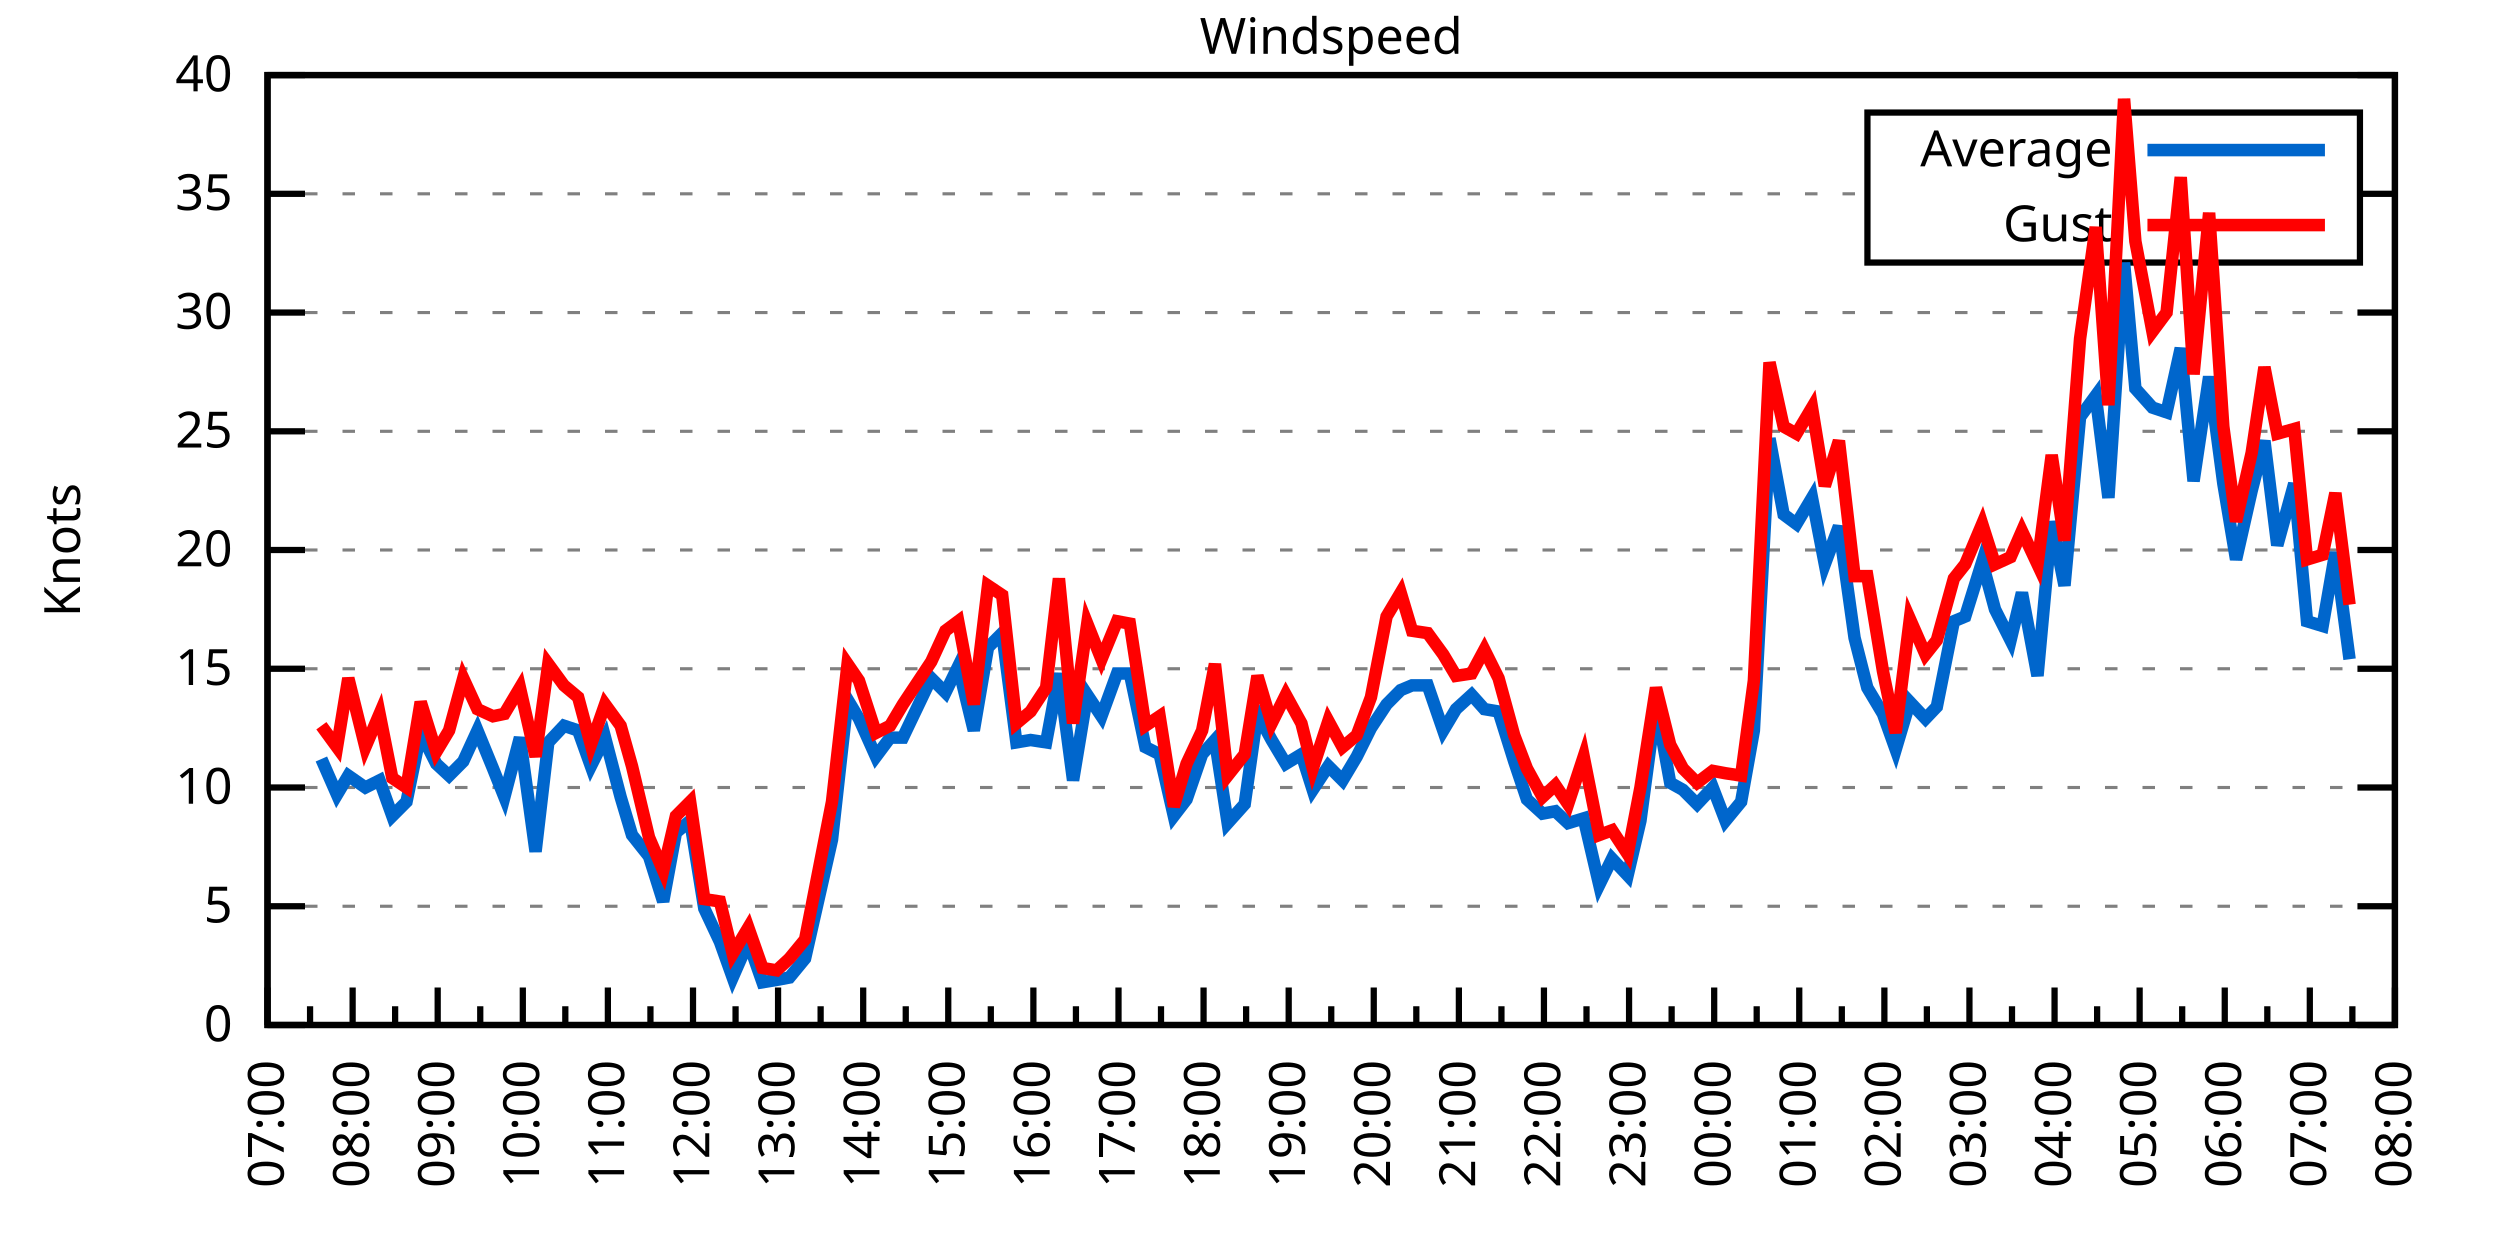
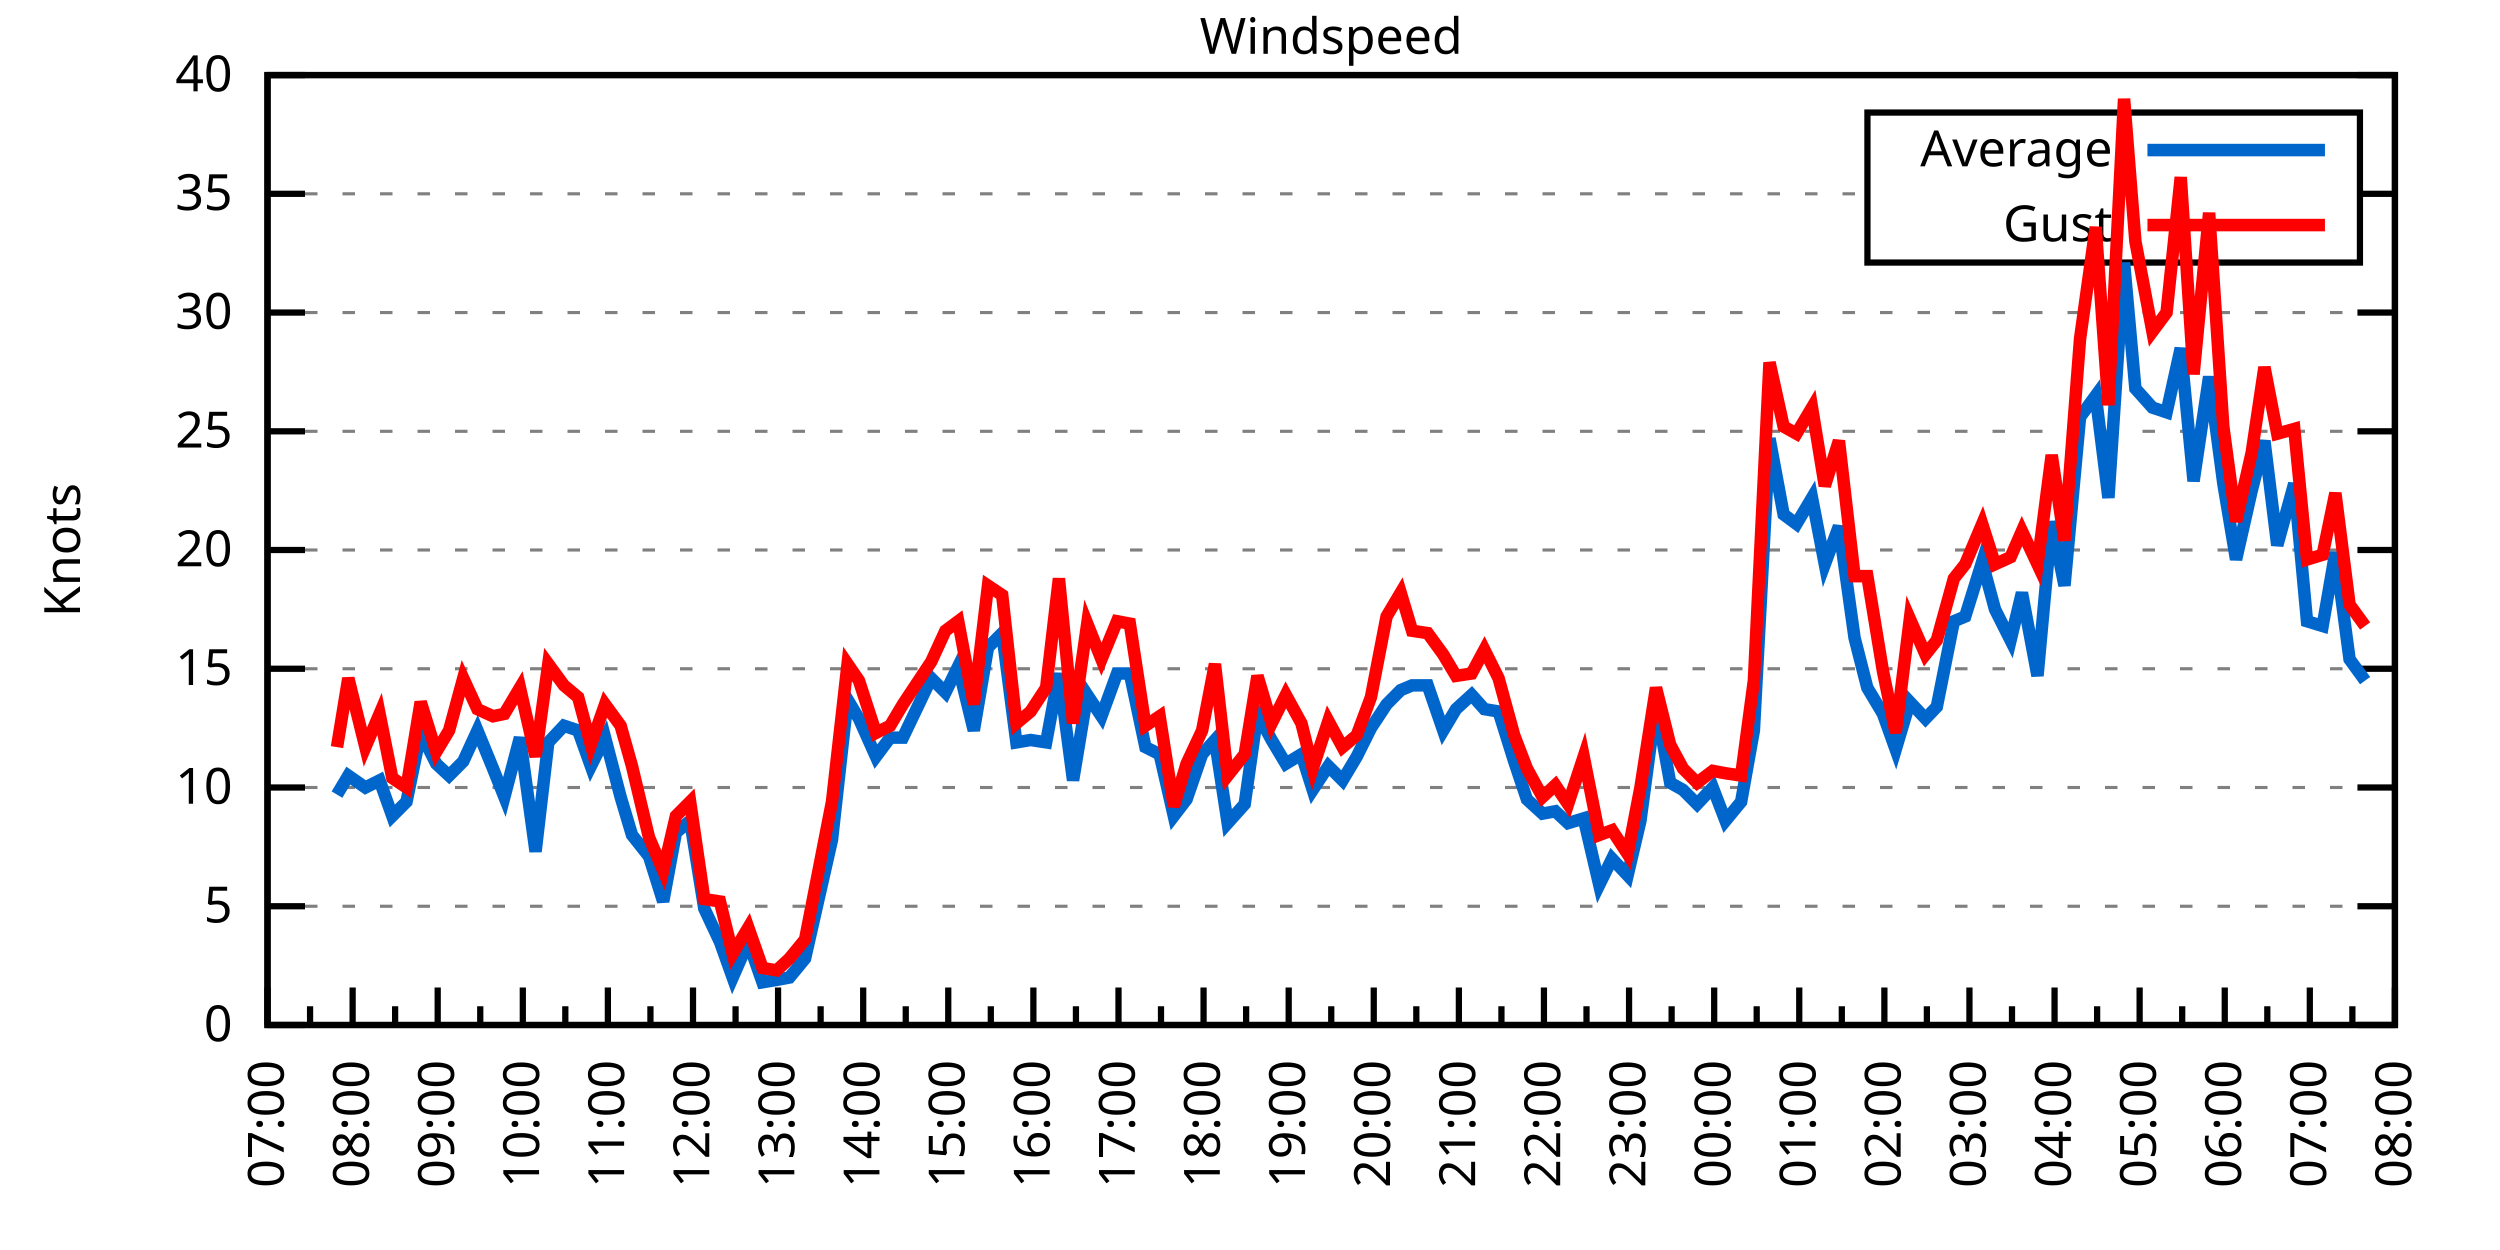
<svg xmlns="http://www.w3.org/2000/svg" xmlns:xlink="http://www.w3.org/1999/xlink" width="400" height="200" viewBox="0 0 400 200">
  <g id="gnuplot_canvas">
    <rect x="0" y="0" width="400" height="200" fill="none" />
    <defs>
      <circle id="gpDot" r="0.5" stroke-width="0.5" stroke="currentColor" />
      <path id="gpPt0" stroke-width="0.333" stroke="currentColor" d="M-1,0 h2 M0,-1 v2" />
      <path id="gpPt1" stroke-width="0.333" stroke="currentColor" d="M-1,-1 L1,1 M1,-1 L-1,1" />
      <path id="gpPt2" stroke-width="0.333" stroke="currentColor" d="M-1,0 L1,0 M0,-1 L0,1 M-1,-1 L1,1 M-1,1 L1,-1" />
      <rect id="gpPt3" stroke-width="0.333" stroke="currentColor" x="-1" y="-1" width="2" height="2" />
      <rect id="gpPt4" stroke-width="0.333" stroke="currentColor" fill="currentColor" x="-1" y="-1" width="2" height="2" />
      <circle id="gpPt5" stroke-width="0.333" stroke="currentColor" cx="0" cy="0" r="1" />
      <use xlink:href="#gpPt5" id="gpPt6" fill="currentColor" stroke="none" />
      <path id="gpPt7" stroke-width="0.333" stroke="currentColor" d="M0,-1.33 L-1.33,0.67 L1.33,0.67 z" />
      <use xlink:href="#gpPt7" id="gpPt8" fill="currentColor" stroke="none" />
      <use xlink:href="#gpPt7" id="gpPt9" stroke="currentColor" transform="rotate(180)" />
      <use xlink:href="#gpPt9" id="gpPt10" fill="currentColor" stroke="none" />
      <use xlink:href="#gpPt3" id="gpPt11" stroke="currentColor" transform="rotate(45)" />
      <use xlink:href="#gpPt11" id="gpPt12" fill="currentColor" stroke="none" />
      <path id="gpPt13" stroke-width="0.333" stroke="currentColor" d="M0,1.330 L1.265,0.411 L0.782,-1.067 L-0.782,-1.076 L-1.265,0.411 z" />
      <use xlink:href="#gpPt13" id="gpPt14" fill="currentColor" stroke="none" />
      <filter id="textbox" filterUnits="objectBoundingBox" x="0" y="0" height="1" width="1">
        <feFlood flood-color="white" flood-opacity="1" result="bgnd" />
        <feComposite in="SourceGraphic" in2="bgnd" operator="atop" />
      </filter>
      <filter id="greybox" filterUnits="objectBoundingBox" x="0" y="0" height="1" width="1">
        <feFlood flood-color="lightgrey" flood-opacity="1" result="grey" />
        <feComposite in="SourceGraphic" in2="grey" operator="atop" />
      </filter>
    </defs>
    <g fill="none" color="white" stroke="currentColor" stroke-width="1.00" stroke-linecap="butt" stroke-linejoin="miter">
</g>
    <g fill="none" color="black" stroke="currentColor" stroke-width="1.00" stroke-linecap="butt" stroke-linejoin="miter">
      <g stroke="none" shape-rendering="crispEdges">
        <polygon fill="rgb(255, 255, 255)" points="42.80,164.00 383.18,164.00 383.18,12.02 42.80,12.02 " />
      </g>
    </g>
    <g fill="none" color="black" stroke="currentColor" stroke-width="1.00" stroke-linecap="butt" stroke-linejoin="miter">
</g>
    <g fill="none" color="black" stroke="black" stroke-width="0.50" stroke-linecap="butt" stroke-linejoin="miter">
</g>
    <g fill="none" color="gray" stroke="currentColor" stroke-width="0.50" stroke-linecap="butt" stroke-linejoin="miter">
      <path stroke="gray" stroke-dasharray="2,4" class="gridline" d="M42.80,164.00 L383.19,164.00  " />
    </g>
    <g fill="none" color="gray" stroke="gray" stroke-width="1.00" stroke-linecap="butt" stroke-linejoin="miter">
</g>
    <g fill="none" color="black" stroke="currentColor" stroke-width="1.00" stroke-linecap="butt" stroke-linejoin="miter">
      <path stroke="black" d="M42.80,164.00 L48.80,164.00 M383.19,164.00 L377.19,164.00  " />
      <g transform="translate(37.20,166.60)" stroke="none" fill="black" font-family="Sans" font-size="8.00" text-anchor="end">
        <text>
          <tspan font-family="Sans"> 0</tspan>
        </text>
      </g>
    </g>
    <g fill="none" color="black" stroke="currentColor" stroke-width="1.00" stroke-linecap="butt" stroke-linejoin="miter">
</g>
    <g fill="none" color="black" stroke="black" stroke-width="0.50" stroke-linecap="butt" stroke-linejoin="miter">
</g>
    <g fill="none" color="gray" stroke="currentColor" stroke-width="0.50" stroke-linecap="butt" stroke-linejoin="miter">
      <path stroke="gray" stroke-dasharray="2,4" class="gridline" d="M42.80,145.00 L383.19,145.00  " />
    </g>
    <g fill="none" color="gray" stroke="gray" stroke-width="1.00" stroke-linecap="butt" stroke-linejoin="miter">
</g>
    <g fill="none" color="black" stroke="currentColor" stroke-width="1.00" stroke-linecap="butt" stroke-linejoin="miter">
      <path stroke="black" d="M42.80,145.00 L48.80,145.00 M383.19,145.00 L377.19,145.00  " />
      <g transform="translate(37.20,147.60)" stroke="none" fill="black" font-family="Sans" font-size="8.00" text-anchor="end">
        <text>
          <tspan font-family="Sans"> 5</tspan>
        </text>
      </g>
    </g>
    <g fill="none" color="black" stroke="currentColor" stroke-width="1.00" stroke-linecap="butt" stroke-linejoin="miter">
</g>
    <g fill="none" color="black" stroke="black" stroke-width="0.50" stroke-linecap="butt" stroke-linejoin="miter">
</g>
    <g fill="none" color="gray" stroke="currentColor" stroke-width="0.50" stroke-linecap="butt" stroke-linejoin="miter">
      <path stroke="gray" stroke-dasharray="2,4" class="gridline" d="M42.80,126.00 L383.19,126.00  " />
    </g>
    <g fill="none" color="gray" stroke="gray" stroke-width="1.00" stroke-linecap="butt" stroke-linejoin="miter">
</g>
    <g fill="none" color="black" stroke="currentColor" stroke-width="1.00" stroke-linecap="butt" stroke-linejoin="miter">
      <path stroke="black" d="M42.80,126.00 L48.80,126.00 M383.19,126.00 L377.19,126.00  " />
      <g transform="translate(37.20,128.60)" stroke="none" fill="black" font-family="Sans" font-size="8.00" text-anchor="end">
        <text>
          <tspan font-family="Sans"> 10</tspan>
        </text>
      </g>
    </g>
    <g fill="none" color="black" stroke="currentColor" stroke-width="1.00" stroke-linecap="butt" stroke-linejoin="miter">
</g>
    <g fill="none" color="black" stroke="black" stroke-width="0.50" stroke-linecap="butt" stroke-linejoin="miter">
</g>
    <g fill="none" color="gray" stroke="currentColor" stroke-width="0.50" stroke-linecap="butt" stroke-linejoin="miter">
      <path stroke="gray" stroke-dasharray="2,4" class="gridline" d="M42.80,107.00 L383.19,107.00  " />
    </g>
    <g fill="none" color="gray" stroke="gray" stroke-width="1.00" stroke-linecap="butt" stroke-linejoin="miter">
</g>
    <g fill="none" color="black" stroke="currentColor" stroke-width="1.00" stroke-linecap="butt" stroke-linejoin="miter">
      <path stroke="black" d="M42.80,107.00 L48.80,107.00 M383.19,107.00 L377.19,107.00  " />
      <g transform="translate(37.20,109.60)" stroke="none" fill="black" font-family="Sans" font-size="8.00" text-anchor="end">
        <text>
          <tspan font-family="Sans"> 15</tspan>
        </text>
      </g>
    </g>
    <g fill="none" color="black" stroke="currentColor" stroke-width="1.00" stroke-linecap="butt" stroke-linejoin="miter">
</g>
    <g fill="none" color="black" stroke="black" stroke-width="0.50" stroke-linecap="butt" stroke-linejoin="miter">
</g>
    <g fill="none" color="gray" stroke="currentColor" stroke-width="0.50" stroke-linecap="butt" stroke-linejoin="miter">
      <path stroke="gray" stroke-dasharray="2,4" class="gridline" d="M42.80,88.00 L383.19,88.00  " />
    </g>
    <g fill="none" color="gray" stroke="gray" stroke-width="1.00" stroke-linecap="butt" stroke-linejoin="miter">
</g>
    <g fill="none" color="black" stroke="currentColor" stroke-width="1.00" stroke-linecap="butt" stroke-linejoin="miter">
      <path stroke="black" d="M42.80,88.00 L48.80,88.00 M383.19,88.00 L377.19,88.00  " />
      <g transform="translate(37.20,90.60)" stroke="none" fill="black" font-family="Sans" font-size="8.00" text-anchor="end">
        <text>
          <tspan font-family="Sans"> 20</tspan>
        </text>
      </g>
    </g>
    <g fill="none" color="black" stroke="currentColor" stroke-width="1.00" stroke-linecap="butt" stroke-linejoin="miter">
</g>
    <g fill="none" color="black" stroke="black" stroke-width="0.50" stroke-linecap="butt" stroke-linejoin="miter">
</g>
    <g fill="none" color="gray" stroke="currentColor" stroke-width="0.50" stroke-linecap="butt" stroke-linejoin="miter">
      <path stroke="gray" stroke-dasharray="2,4" class="gridline" d="M42.80,69.01 L383.19,69.01  " />
    </g>
    <g fill="none" color="gray" stroke="gray" stroke-width="1.00" stroke-linecap="butt" stroke-linejoin="miter">
</g>
    <g fill="none" color="black" stroke="currentColor" stroke-width="1.00" stroke-linecap="butt" stroke-linejoin="miter">
      <path stroke="black" d="M42.80,69.01 L48.80,69.01 M383.19,69.01 L377.19,69.01  " />
      <g transform="translate(37.20,71.61)" stroke="none" fill="black" font-family="Sans" font-size="8.00" text-anchor="end">
        <text>
          <tspan font-family="Sans"> 25</tspan>
        </text>
      </g>
    </g>
    <g fill="none" color="black" stroke="currentColor" stroke-width="1.00" stroke-linecap="butt" stroke-linejoin="miter">
</g>
    <g fill="none" color="black" stroke="black" stroke-width="0.50" stroke-linecap="butt" stroke-linejoin="miter">
</g>
    <g fill="none" color="gray" stroke="currentColor" stroke-width="0.50" stroke-linecap="butt" stroke-linejoin="miter">
      <path stroke="gray" stroke-dasharray="2,4" class="gridline" d="M42.80,50.01 L383.19,50.01  " />
    </g>
    <g fill="none" color="gray" stroke="gray" stroke-width="1.00" stroke-linecap="butt" stroke-linejoin="miter">
</g>
    <g fill="none" color="black" stroke="currentColor" stroke-width="1.00" stroke-linecap="butt" stroke-linejoin="miter">
      <path stroke="black" d="M42.80,50.01 L48.80,50.01 M383.19,50.01 L377.19,50.01  " />
      <g transform="translate(37.20,52.61)" stroke="none" fill="black" font-family="Sans" font-size="8.00" text-anchor="end">
        <text>
          <tspan font-family="Sans"> 30</tspan>
        </text>
      </g>
    </g>
    <g fill="none" color="black" stroke="currentColor" stroke-width="1.00" stroke-linecap="butt" stroke-linejoin="miter">
</g>
    <g fill="none" color="black" stroke="black" stroke-width="0.50" stroke-linecap="butt" stroke-linejoin="miter">
</g>
    <g fill="none" color="gray" stroke="currentColor" stroke-width="0.50" stroke-linecap="butt" stroke-linejoin="miter">
      <path stroke="gray" stroke-dasharray="2,4" class="gridline" d="M42.80,31.01 L298.79,31.01 M377.59,31.01 L383.19,31.01  " />
    </g>
    <g fill="none" color="gray" stroke="gray" stroke-width="1.00" stroke-linecap="butt" stroke-linejoin="miter">
</g>
    <g fill="none" color="black" stroke="currentColor" stroke-width="1.00" stroke-linecap="butt" stroke-linejoin="miter">
      <path stroke="black" d="M42.80,31.01 L48.80,31.01 M383.19,31.01 L377.19,31.01  " />
      <g transform="translate(37.20,33.61)" stroke="none" fill="black" font-family="Sans" font-size="8.00" text-anchor="end">
        <text>
          <tspan font-family="Sans"> 35</tspan>
        </text>
      </g>
    </g>
    <g fill="none" color="black" stroke="currentColor" stroke-width="1.00" stroke-linecap="butt" stroke-linejoin="miter">
</g>
    <g fill="none" color="black" stroke="black" stroke-width="0.50" stroke-linecap="butt" stroke-linejoin="miter">
</g>
    <g fill="none" color="gray" stroke="currentColor" stroke-width="0.50" stroke-linecap="butt" stroke-linejoin="miter">
      <path stroke="gray" stroke-dasharray="2,4" class="gridline" d="M42.80,12.01 L383.19,12.01  " />
    </g>
    <g fill="none" color="gray" stroke="gray" stroke-width="1.00" stroke-linecap="butt" stroke-linejoin="miter">
</g>
    <g fill="none" color="black" stroke="currentColor" stroke-width="1.00" stroke-linecap="butt" stroke-linejoin="miter">
      <path stroke="black" d="M42.80,12.01 L48.80,12.01 M383.19,12.01 L377.19,12.01  " />
      <g transform="translate(37.20,14.61)" stroke="none" fill="black" font-family="Sans" font-size="8.00" text-anchor="end">
        <text>
          <tspan font-family="Sans"> 40</tspan>
        </text>
      </g>
    </g>
    <g fill="none" color="black" stroke="currentColor" stroke-width="1.00" stroke-linecap="butt" stroke-linejoin="miter">
      <path stroke="black" d="M42.80,164.00 L42.80,158.00  " />
      <g transform="translate(45.40,169.60) rotate(270)" stroke="none" fill="black" font-family="Sans" font-size="8.00" text-anchor="end">
        <text>
          <tspan font-family="Sans">07:00</tspan>
        </text>
      </g>
    </g>
    <g fill="none" color="black" stroke="currentColor" stroke-width="1.00" stroke-linecap="butt" stroke-linejoin="miter">
      <path stroke="black" d="M49.61,164.00 L49.61,161.00 M56.42,164.00 L56.42,158.00  " />
      <g transform="translate(59.02,169.60) rotate(270)" stroke="none" fill="black" font-family="Sans" font-size="8.00" text-anchor="end">
        <text>
          <tspan font-family="Sans">08:00</tspan>
        </text>
      </g>
    </g>
    <g fill="none" color="black" stroke="currentColor" stroke-width="1.00" stroke-linecap="butt" stroke-linejoin="miter">
      <path stroke="black" d="M63.22,164.00 L63.22,161.00 M70.03,164.00 L70.03,158.00  " />
      <g transform="translate(72.63,169.60) rotate(270)" stroke="none" fill="black" font-family="Sans" font-size="8.00" text-anchor="end">
        <text>
          <tspan font-family="Sans">09:00</tspan>
        </text>
      </g>
    </g>
    <g fill="none" color="black" stroke="currentColor" stroke-width="1.00" stroke-linecap="butt" stroke-linejoin="miter">
      <path stroke="black" d="M76.84,164.00 L76.84,161.00 M83.65,164.00 L83.65,158.00  " />
      <g transform="translate(86.25,169.60) rotate(270)" stroke="none" fill="black" font-family="Sans" font-size="8.00" text-anchor="end">
        <text>
          <tspan font-family="Sans">10:00</tspan>
        </text>
      </g>
    </g>
    <g fill="none" color="black" stroke="currentColor" stroke-width="1.00" stroke-linecap="butt" stroke-linejoin="miter">
      <path stroke="black" d="M90.45,164.00 L90.45,161.00 M97.26,164.00 L97.26,158.00  " />
      <g transform="translate(99.86,169.60) rotate(270)" stroke="none" fill="black" font-family="Sans" font-size="8.00" text-anchor="end">
        <text>
          <tspan font-family="Sans">11:00</tspan>
        </text>
      </g>
    </g>
    <g fill="none" color="black" stroke="currentColor" stroke-width="1.00" stroke-linecap="butt" stroke-linejoin="miter">
      <path stroke="black" d="M104.07,164.00 L104.07,161.00 M110.88,164.00 L110.88,158.00  " />
      <g transform="translate(113.48,169.60) rotate(270)" stroke="none" fill="black" font-family="Sans" font-size="8.00" text-anchor="end">
        <text>
          <tspan font-family="Sans">12:00</tspan>
        </text>
      </g>
    </g>
    <g fill="none" color="black" stroke="currentColor" stroke-width="1.00" stroke-linecap="butt" stroke-linejoin="miter">
      <path stroke="black" d="M117.69,164.00 L117.69,161.00 M124.49,164.00 L124.49,158.00  " />
      <g transform="translate(127.09,169.60) rotate(270)" stroke="none" fill="black" font-family="Sans" font-size="8.00" text-anchor="end">
        <text>
          <tspan font-family="Sans">13:00</tspan>
        </text>
      </g>
    </g>
    <g fill="none" color="black" stroke="currentColor" stroke-width="1.00" stroke-linecap="butt" stroke-linejoin="miter">
      <path stroke="black" d="M131.30,164.00 L131.30,161.00 M138.11,164.00 L138.11,158.00  " />
      <g transform="translate(140.71,169.60) rotate(270)" stroke="none" fill="black" font-family="Sans" font-size="8.00" text-anchor="end">
        <text>
          <tspan font-family="Sans">14:00</tspan>
        </text>
      </g>
    </g>
    <g fill="none" color="black" stroke="currentColor" stroke-width="1.00" stroke-linecap="butt" stroke-linejoin="miter">
      <path stroke="black" d="M144.92,164.00 L144.92,161.00 M151.72,164.00 L151.72,158.00  " />
      <g transform="translate(154.32,169.60) rotate(270)" stroke="none" fill="black" font-family="Sans" font-size="8.00" text-anchor="end">
        <text>
          <tspan font-family="Sans">15:00</tspan>
        </text>
      </g>
    </g>
    <g fill="none" color="black" stroke="currentColor" stroke-width="1.00" stroke-linecap="butt" stroke-linejoin="miter">
      <path stroke="black" d="M158.53,164.00 L158.53,161.00 M165.34,164.00 L165.34,158.00  " />
      <g transform="translate(167.94,169.60) rotate(270)" stroke="none" fill="black" font-family="Sans" font-size="8.00" text-anchor="end">
        <text>
          <tspan font-family="Sans">16:00</tspan>
        </text>
      </g>
    </g>
    <g fill="none" color="black" stroke="currentColor" stroke-width="1.00" stroke-linecap="butt" stroke-linejoin="miter">
      <path stroke="black" d="M172.15,164.00 L172.15,161.00 M178.96,164.00 L178.96,158.00  " />
      <g transform="translate(181.56,169.60) rotate(270)" stroke="none" fill="black" font-family="Sans" font-size="8.00" text-anchor="end">
        <text>
          <tspan font-family="Sans">17:00</tspan>
        </text>
      </g>
    </g>
    <g fill="none" color="black" stroke="currentColor" stroke-width="1.00" stroke-linecap="butt" stroke-linejoin="miter">
      <path stroke="black" d="M185.76,164.00 L185.76,161.00 M192.57,164.00 L192.57,158.00  " />
      <g transform="translate(195.17,169.60) rotate(270)" stroke="none" fill="black" font-family="Sans" font-size="8.00" text-anchor="end">
        <text>
          <tspan font-family="Sans">18:00</tspan>
        </text>
      </g>
    </g>
    <g fill="none" color="black" stroke="currentColor" stroke-width="1.00" stroke-linecap="butt" stroke-linejoin="miter">
      <path stroke="black" d="M199.38,164.00 L199.38,161.00 M206.19,164.00 L206.19,158.00  " />
      <g transform="translate(208.79,169.60) rotate(270)" stroke="none" fill="black" font-family="Sans" font-size="8.00" text-anchor="end">
        <text>
          <tspan font-family="Sans">19:00</tspan>
        </text>
      </g>
    </g>
    <g fill="none" color="black" stroke="currentColor" stroke-width="1.00" stroke-linecap="butt" stroke-linejoin="miter">
      <path stroke="black" d="M213.00,164.00 L213.00,161.00 M219.80,164.00 L219.80,158.00  " />
      <g transform="translate(222.40,169.60) rotate(270)" stroke="none" fill="black" font-family="Sans" font-size="8.00" text-anchor="end">
        <text>
          <tspan font-family="Sans">20:00</tspan>
        </text>
      </g>
    </g>
    <g fill="none" color="black" stroke="currentColor" stroke-width="1.00" stroke-linecap="butt" stroke-linejoin="miter">
      <path stroke="black" d="M226.61,164.00 L226.61,161.00 M233.42,164.00 L233.42,158.00  " />
      <g transform="translate(236.02,169.60) rotate(270)" stroke="none" fill="black" font-family="Sans" font-size="8.00" text-anchor="end">
        <text>
          <tspan font-family="Sans">21:00</tspan>
        </text>
      </g>
    </g>
    <g fill="none" color="black" stroke="currentColor" stroke-width="1.00" stroke-linecap="butt" stroke-linejoin="miter">
      <path stroke="black" d="M240.23,164.00 L240.23,161.00 M247.03,164.00 L247.03,158.00  " />
      <g transform="translate(249.63,169.60) rotate(270)" stroke="none" fill="black" font-family="Sans" font-size="8.00" text-anchor="end">
        <text>
          <tspan font-family="Sans">22:00</tspan>
        </text>
      </g>
    </g>
    <g fill="none" color="black" stroke="currentColor" stroke-width="1.00" stroke-linecap="butt" stroke-linejoin="miter">
      <path stroke="black" d="M253.84,164.00 L253.84,161.00 M260.65,164.00 L260.65,158.00  " />
      <g transform="translate(263.25,169.60) rotate(270)" stroke="none" fill="black" font-family="Sans" font-size="8.00" text-anchor="end">
        <text>
          <tspan font-family="Sans">23:00</tspan>
        </text>
      </g>
    </g>
    <g fill="none" color="black" stroke="currentColor" stroke-width="1.00" stroke-linecap="butt" stroke-linejoin="miter">
      <path stroke="black" d="M267.46,164.00 L267.46,161.00 M274.27,164.00 L274.27,158.00  " />
      <g transform="translate(276.87,169.60) rotate(270)" stroke="none" fill="black" font-family="Sans" font-size="8.00" text-anchor="end">
        <text>
          <tspan font-family="Sans">00:00</tspan>
        </text>
      </g>
    </g>
    <g fill="none" color="black" stroke="currentColor" stroke-width="1.00" stroke-linecap="butt" stroke-linejoin="miter">
      <path stroke="black" d="M281.07,164.00 L281.07,161.00 M287.88,164.00 L287.88,158.00  " />
      <g transform="translate(290.48,169.60) rotate(270)" stroke="none" fill="black" font-family="Sans" font-size="8.00" text-anchor="end">
        <text>
          <tspan font-family="Sans">01:00</tspan>
        </text>
      </g>
    </g>
    <g fill="none" color="black" stroke="currentColor" stroke-width="1.00" stroke-linecap="butt" stroke-linejoin="miter">
      <path stroke="black" d="M294.69,164.00 L294.69,161.00 M301.50,164.00 L301.50,158.00  " />
      <g transform="translate(304.10,169.60) rotate(270)" stroke="none" fill="black" font-family="Sans" font-size="8.00" text-anchor="end">
        <text>
          <tspan font-family="Sans">02:00</tspan>
        </text>
      </g>
    </g>
    <g fill="none" color="black" stroke="currentColor" stroke-width="1.00" stroke-linecap="butt" stroke-linejoin="miter">
      <path stroke="black" d="M308.30,164.00 L308.30,161.00 M315.11,164.00 L315.11,158.00  " />
      <g transform="translate(317.71,169.60) rotate(270)" stroke="none" fill="black" font-family="Sans" font-size="8.00" text-anchor="end">
        <text>
          <tspan font-family="Sans">03:00</tspan>
        </text>
      </g>
    </g>
    <g fill="none" color="black" stroke="currentColor" stroke-width="1.00" stroke-linecap="butt" stroke-linejoin="miter">
      <path stroke="black" d="M321.92,164.00 L321.92,161.00 M328.73,164.00 L328.73,158.00  " />
      <g transform="translate(331.33,169.60) rotate(270)" stroke="none" fill="black" font-family="Sans" font-size="8.00" text-anchor="end">
        <text>
          <tspan font-family="Sans">04:00</tspan>
        </text>
      </g>
    </g>
    <g fill="none" color="black" stroke="currentColor" stroke-width="1.00" stroke-linecap="butt" stroke-linejoin="miter">
      <path stroke="black" d="M335.54,164.00 L335.54,161.00 M342.34,164.00 L342.34,158.00  " />
      <g transform="translate(344.94,169.60) rotate(270)" stroke="none" fill="black" font-family="Sans" font-size="8.00" text-anchor="end">
        <text>
          <tspan font-family="Sans">05:00</tspan>
        </text>
      </g>
    </g>
    <g fill="none" color="black" stroke="currentColor" stroke-width="1.00" stroke-linecap="butt" stroke-linejoin="miter">
      <path stroke="black" d="M349.15,164.00 L349.15,161.00 M355.96,164.00 L355.96,158.00  " />
      <g transform="translate(358.56,169.60) rotate(270)" stroke="none" fill="black" font-family="Sans" font-size="8.00" text-anchor="end">
        <text>
          <tspan font-family="Sans">06:00</tspan>
        </text>
      </g>
    </g>
    <g fill="none" color="black" stroke="currentColor" stroke-width="1.00" stroke-linecap="butt" stroke-linejoin="miter">
      <path stroke="black" d="M362.77,164.00 L362.77,161.00 M369.57,164.00 L369.57,158.00  " />
      <g transform="translate(372.17,169.60) rotate(270)" stroke="none" fill="black" font-family="Sans" font-size="8.00" text-anchor="end">
        <text>
          <tspan font-family="Sans">07:00</tspan>
        </text>
      </g>
    </g>
    <g fill="none" color="black" stroke="currentColor" stroke-width="1.00" stroke-linecap="butt" stroke-linejoin="miter">
      <path stroke="black" d="M376.38,164.00 L376.38,161.00 M383.19,164.00 L383.19,158.00  " />
      <g transform="translate(385.79,169.60) rotate(270)" stroke="none" fill="black" font-family="Sans" font-size="8.00" text-anchor="end">
        <text>
          <tspan font-family="Sans">08:00</tspan>
        </text>
      </g>
    </g>
    <g fill="none" color="black" stroke="currentColor" stroke-width="1.00" stroke-linecap="butt" stroke-linejoin="miter">
</g>
    <g fill="none" color="black" stroke="currentColor" stroke-width="1.00" stroke-linecap="butt" stroke-linejoin="miter">
      <path stroke="black" d="M42.80,12.01 L42.80,164.00 L383.19,164.00 L383.19,12.01 L42.80,12.01 Z  " />
    </g>
    <g fill="none" color="black" stroke="currentColor" stroke-width="1.00" stroke-linecap="butt" stroke-linejoin="miter">
      <g transform="translate(12.80,88.01) rotate(270)" stroke="none" fill="black" font-family="Sans" font-size="8.00" text-anchor="middle">
        <text>
          <tspan font-family="Sans">Knots</tspan>
        </text>
      </g>
    </g>
    <g fill="none" color="black" stroke="currentColor" stroke-width="1.00" stroke-linecap="butt" stroke-linejoin="miter">
</g>
    <g fill="none" color="black" stroke="currentColor" stroke-width="1.00" stroke-linecap="butt" stroke-linejoin="miter">
      <path stroke="black" d="M298.79,42.01 L298.79,18.01 L377.59,18.01 L377.59,42.01 L298.79,42.01 Z  " />
    </g>
    <g id="Windspeed_plot_1">
      <g fill="none" color="white" stroke="black" stroke-width="2.00" stroke-linecap="butt" stroke-linejoin="miter">
</g>
      <g fill="none" color="black" stroke="currentColor" stroke-width="2.00" stroke-linecap="butt" stroke-linejoin="miter">
        <g transform="translate(337.99,26.61)" stroke="none" fill="black" font-family="Sans" font-size="8.00" text-anchor="end">
          <text>
            <tspan font-family="Sans">Average</tspan>
          </text>
        </g>
      </g>
      <g fill="none" color="black" stroke="currentColor" stroke-width="2.00" stroke-linecap="butt" stroke-linejoin="miter">
-         <path stroke="rgb(  0, 102, 204)" d="M343.59,24.01 L371.99,24.01 M51.42,121.44 L53.92,127.14 L55.73,124.10 L58.46,126.00 L60.73,124.86 L62.77,130.56   L65.04,128.28 L67.31,117.26 L69.80,122.20 L71.85,124.10 L74.12,121.82 L76.39,116.88 L78.88,122.96 L80.70,127.52   L83.19,118.02 L85.69,136.26 L87.73,118.78 L90.23,116.12 L92.50,116.88 L94.54,122.58 L96.81,118.02 L99.30,127.52   L101.12,133.60 L103.84,137.02 L106.11,144.24 L108.15,133.22 L110.42,131.32 L112.69,145.38 L115.19,150.70 L117.23,156.40   L119.73,150.70 L122.00,157.16 L124.27,156.78 L126.31,156.40 L128.81,153.36 L133.12,134.36 L135.61,111.94 L137.43,114.98   L140.15,121.06 L142.42,118.02 L144.46,118.02 L149.00,108.52 L151.27,110.80 L153.31,106.62 L155.81,116.88 L158.08,103.58   L160.35,101.30 L162.62,118.78 L164.89,118.40 L167.38,118.78 L169.43,107.76 L171.69,124.86 L173.96,111.18 L176.23,114.60   L178.73,107.76 L180.77,107.76 L183.27,119.54 L185.54,120.68 L187.81,130.56 L189.85,127.90 L192.34,120.68 L194.39,118.40   L196.43,131.70 L199.15,128.66 L201.19,114.22 L203.46,118.40 L205.73,122.20 L208.23,120.68 L210.04,126.38 L212.54,122.58   L214.81,124.86 L217.08,121.06 L219.35,116.50 L221.85,112.70 L224.11,110.42 L225.93,109.66 L228.43,109.66 L230.92,116.88   L232.96,113.46 L235.46,111.18 L237.50,113.46 L239.77,113.84 L242.27,121.82 L244.31,127.90 L246.81,130.18 L248.85,129.80   L250.89,131.70 L253.39,130.94 L255.88,141.58 L257.93,137.40 L260.42,140.06 L262.47,131.32 L264.96,112.70 L267.23,125.24   L269.27,126.38 L271.54,128.66 L274.04,126.00 L276.08,131.32 L278.58,128.28 L280.62,116.88 L283.12,70.15 L285.38,82.31   L287.43,83.83 L289.92,79.65 L291.97,90.28 L294.23,84.21 L296.73,102.06 L298.77,110.04 L301.27,114.22 L303.31,119.92   L305.58,112.32 L308.08,114.98 L309.89,113.08 L312.62,99.40 L314.43,98.64 L317.15,89.90 L319.20,97.50 L321.69,102.44   L323.51,94.84 L326.00,108.14 L328.27,83.45 L330.32,93.70 L332.81,66.73 L335.31,63.31 L337.35,79.65 L339.85,42.03   L341.66,62.17 L344.39,65.21 L346.65,65.97 L348.92,55.71 L350.97,76.99 L353.46,60.27 L355.73,77.37 L357.77,89.52   L360.27,78.51 L362.31,70.53 L364.36,87.25 L367.08,77.37 L369.12,99.40 L371.62,100.16 L373.66,88.38 L375.93,105.48    " />
+         <path stroke="rgb(  0, 102, 204)" d="M343.59,24.01 L371.99,24.01 M53.92,127.14 L55.73,124.10 L58.46,126.00 L60.73,124.86 L62.77,130.56 L65.04,128.28   L67.31,117.26 L69.80,122.20 L71.85,124.10 L74.12,121.82 L76.39,116.88 L78.88,122.96 L80.70,127.52 L83.19,118.02   L85.69,136.26 L87.73,118.78 L90.23,116.12 L92.50,116.88 L94.54,122.58 L96.81,118.02 L99.30,127.52 L101.12,133.60   L103.84,137.02 L106.11,144.24 L108.15,133.22 L110.42,131.32 L112.69,145.38 L115.19,150.70 L117.23,156.40 L119.73,150.70   L122.00,157.16 L124.27,156.78 L126.31,156.40 L128.81,153.36 L133.12,134.36 L135.61,111.94 L137.43,114.98 L140.15,121.06   L142.42,118.02 L144.46,118.02 L149.00,108.52 L151.27,110.80 L153.31,106.62 L155.81,116.88 L158.08,103.58 L160.35,101.30   L162.62,118.78 L164.89,118.40 L167.38,118.78 L169.43,107.76 L171.69,124.86 L173.96,111.18 L176.23,114.60 L178.73,107.76   L180.77,107.76 L183.27,119.54 L185.54,120.68 L187.81,130.56 L189.85,127.90 L192.34,120.68 L194.39,118.40 L196.43,131.70   L199.15,128.66 L201.19,114.22 L203.46,118.40 L205.73,122.20 L208.23,120.68 L210.04,126.38 L212.54,122.58 L214.81,124.86   L217.08,121.06 L219.35,116.50 L221.85,112.70 L224.11,110.42 L225.93,109.66 L228.43,109.66 L230.92,116.88 L232.96,113.46   L235.46,111.18 L237.50,113.46 L239.77,113.84 L242.27,121.82 L244.31,127.90 L246.81,130.18 L248.85,129.80 L250.89,131.70   L253.39,130.94 L255.88,141.58 L257.93,137.40 L260.42,140.06 L262.47,131.32 L264.96,112.70 L267.23,125.24 L269.27,126.38   L271.54,128.66 L274.04,126.00 L276.08,131.32 L278.58,128.28 L280.62,116.88 L283.12,70.15 L285.38,82.31 L287.43,83.83   L289.92,79.65 L291.97,90.28 L294.23,84.21 L296.73,102.06 L298.77,110.04 L301.27,114.22 L303.31,119.92 L305.58,112.32   L308.08,114.98 L309.89,113.08 L312.62,99.40 L314.43,98.64 L317.15,89.90 L319.20,97.50 L321.69,102.44 L323.51,94.84   L326.00,108.14 L328.27,83.45 L330.32,93.70 L332.81,66.73 L335.31,63.31 L337.35,79.65 L339.85,42.03 L341.66,62.17   L344.39,65.21 L346.65,65.97 L348.92,55.71 L350.97,76.99 L353.46,60.27 L355.73,77.37 L357.77,89.52 L360.27,78.51   L362.31,70.53 L364.36,87.25 L367.08,77.37 L369.12,99.40 L371.62,100.16 L373.66,88.38 L375.93,105.48 L378.42,108.90    " />
      </g>
    </g>
    <g id="Windspeed_plot_2">
      <g fill="none" color="black" stroke="currentColor" stroke-width="2.00" stroke-linecap="butt" stroke-linejoin="miter">
        <g transform="translate(337.99,38.61)" stroke="none" fill="black" font-family="Sans" font-size="8.00" text-anchor="end">
          <text>
            <tspan font-family="Sans">Gust</tspan>
          </text>
        </g>
      </g>
      <g fill="none" color="black" stroke="currentColor" stroke-width="2.00" stroke-linecap="butt" stroke-linejoin="miter">
-         <path stroke="rgb(255,   0,   0)" d="M343.59,36.01 L371.99,36.01 M51.42,116.12 L53.92,119.54 L55.73,108.52 L58.46,119.54 L60.73,114.22 L62.77,124.48   L65.04,126.00 L67.31,112.32 L69.80,120.30 L71.85,116.88 L74.12,108.52 L76.39,113.46 L78.88,114.60 L80.70,114.22   L83.19,110.04 L85.69,121.06 L87.73,106.24 L90.23,109.66 L92.50,111.56 L94.54,119.16 L96.81,112.70 L99.30,116.12   L101.12,122.58 L103.84,133.98 L106.11,139.30 L108.15,130.56 L110.42,128.28 L112.69,143.86 L115.19,144.24 L117.23,152.60   L119.73,148.42 L122.00,154.88 L124.27,155.26 L126.31,153.36 L128.81,150.32 L133.12,128.28 L135.61,106.24 L137.43,108.90   L140.15,117.26 L142.42,116.12 L144.46,112.70 L149.00,105.86 L151.27,100.92 L153.31,99.40 L155.81,112.70 L158.08,93.70   L160.35,95.22 L162.62,115.74 L164.89,113.84 L167.38,110.04 L169.43,92.56 L171.69,115.74 L173.96,99.78 L176.23,105.48   L178.73,99.40 L180.77,99.78 L183.27,116.12 L185.54,114.60 L187.81,129.04 L189.85,122.20 L192.34,116.88 L194.39,106.24   L196.43,124.10 L199.15,120.68 L201.19,108.14 L203.46,115.74 L205.73,111.18 L208.23,115.74 L210.04,122.96 L212.54,115.36   L214.81,119.54 L217.08,117.64 L219.35,111.56 L221.85,98.64 L224.11,94.84 L225.93,100.92 L228.43,101.30 L230.92,104.72   L232.96,108.14 L235.46,107.76 L237.50,103.96 L239.77,108.52 L242.27,117.64 L244.31,122.96 L246.81,127.52 L248.85,125.62   L250.89,128.66 L253.39,121.06 L255.88,133.60 L257.93,132.84 L260.42,136.64 L262.47,126.00 L264.96,110.04 L267.23,119.16   L269.27,122.96 L271.54,125.24 L274.04,123.34 L276.08,123.72 L278.58,124.10 L280.62,108.90 L283.12,57.99 L285.38,68.25   L287.43,69.39 L289.92,65.21 L291.97,77.75 L294.23,70.53 L296.73,92.18 L298.77,92.18 L301.27,107.38 L303.31,117.26   L305.58,99.02 L308.08,104.72 L309.89,102.44 L312.62,92.56 L314.43,90.28 L317.15,83.83 L319.20,90.28 L321.69,89.14   L323.51,84.97 L326.00,90.28 L328.27,72.81 L330.32,86.49 L332.81,54.19 L335.31,36.33 L337.35,64.83 L339.85,15.81   L341.66,38.61 L344.39,53.05 L346.65,50.01 L348.92,28.35 L350.97,59.89 L353.46,34.05 L355.73,68.25 L357.77,83.45   L360.27,72.43 L362.31,58.75 L364.36,69.39 L367.08,68.63 L369.12,89.52 L371.62,88.76 L373.66,78.89 L375.93,96.74    " />
+         <path stroke="rgb(255,   0,   0)" d="M343.59,36.01 L371.99,36.01 M53.92,119.54 L55.73,108.52 L58.46,119.54 L60.73,114.22 L62.77,124.48 L65.04,126.00   L67.31,112.32 L69.80,120.30 L71.85,116.88 L74.12,108.52 L76.39,113.46 L78.88,114.60 L80.70,114.22 L83.19,110.04   L85.69,121.06 L87.73,106.24 L90.23,109.66 L92.50,111.56 L94.54,119.16 L96.81,112.70 L99.30,116.12 L101.12,122.58   L103.84,133.98 L106.11,139.30 L108.15,130.56 L110.42,128.28 L112.69,143.86 L115.19,144.24 L117.23,152.60 L119.73,148.42   L122.00,154.88 L124.27,155.26 L126.31,153.36 L128.81,150.32 L133.12,128.28 L135.61,106.24 L137.43,108.90 L140.15,117.26   L142.42,116.12 L144.46,112.70 L149.00,105.86 L151.27,100.92 L153.31,99.40 L155.81,112.70 L158.08,93.70 L160.35,95.22   L162.62,115.74 L164.89,113.84 L167.38,110.04 L169.43,92.56 L171.69,115.74 L173.96,99.78 L176.23,105.48 L178.73,99.40   L180.77,99.78 L183.27,116.12 L185.54,114.60 L187.81,129.04 L189.85,122.20 L192.34,116.88 L194.39,106.24 L196.43,124.10   L199.15,120.68 L201.19,108.14 L203.46,115.74 L205.73,111.18 L208.23,115.74 L210.04,122.96 L212.54,115.36 L214.81,119.54   L217.08,117.64 L219.35,111.56 L221.85,98.64 L224.11,94.84 L225.93,100.92 L228.43,101.30 L230.92,104.72 L232.96,108.14   L235.46,107.76 L237.50,103.96 L239.77,108.52 L242.27,117.64 L244.31,122.96 L246.81,127.52 L248.85,125.62 L250.89,128.66   L253.39,121.06 L255.88,133.60 L257.93,132.84 L260.42,136.64 L262.47,126.00 L264.96,110.04 L267.23,119.16 L269.27,122.96   L271.54,125.24 L274.04,123.34 L276.08,123.72 L278.58,124.10 L280.62,108.90 L283.12,57.99 L285.38,68.25 L287.43,69.39   L289.92,65.21 L291.97,77.75 L294.23,70.53 L296.73,92.18 L298.77,92.18 L301.27,107.38 L303.31,117.26 L305.58,99.02   L308.08,104.72 L309.89,102.44 L312.62,92.56 L314.43,90.28 L317.15,83.83 L319.20,90.28 L321.69,89.14 L323.51,84.97   L326.00,90.28 L328.27,72.81 L330.32,86.49 L332.81,54.19 L335.31,36.33 L337.35,64.83 L339.85,15.81 L341.66,38.61   L344.39,53.05 L346.65,50.01 L348.92,28.35 L350.97,59.89 L353.46,34.05 L355.73,68.25 L357.77,83.45 L360.27,72.43   L362.31,58.75 L364.36,69.39 L367.08,68.63 L369.12,89.52 L371.62,88.76 L373.66,78.89 L375.93,96.74 L378.42,100.16    " />
      </g>
    </g>
    <g fill="none" color="black" stroke="currentColor" stroke-width="2.00" stroke-linecap="butt" stroke-linejoin="miter">
</g>
    <g fill="none" color="black" stroke="black" stroke-width="1.00" stroke-linecap="butt" stroke-linejoin="miter">
</g>
    <g fill="none" color="black" stroke="currentColor" stroke-width="1.00" stroke-linecap="butt" stroke-linejoin="miter">
      <path stroke="black" d="M42.80,12.01 L42.80,164.00 L383.19,164.00 L383.19,12.01 L42.80,12.01 Z  " />
    </g>
    <g fill="none" color="black" stroke="currentColor" stroke-width="1.00" stroke-linecap="butt" stroke-linejoin="miter">
      <g transform="translate(212.99,8.61)" stroke="none" fill="black" font-family="Sans" font-size="8.00" text-anchor="middle">
        <text>
          <tspan font-family="Sans">Windspeed</tspan>
        </text>
      </g>
    </g>
    <g fill="none" color="black" stroke="currentColor" stroke-width="1.00" stroke-linecap="butt" stroke-linejoin="miter">
</g>
  </g>
</svg>
